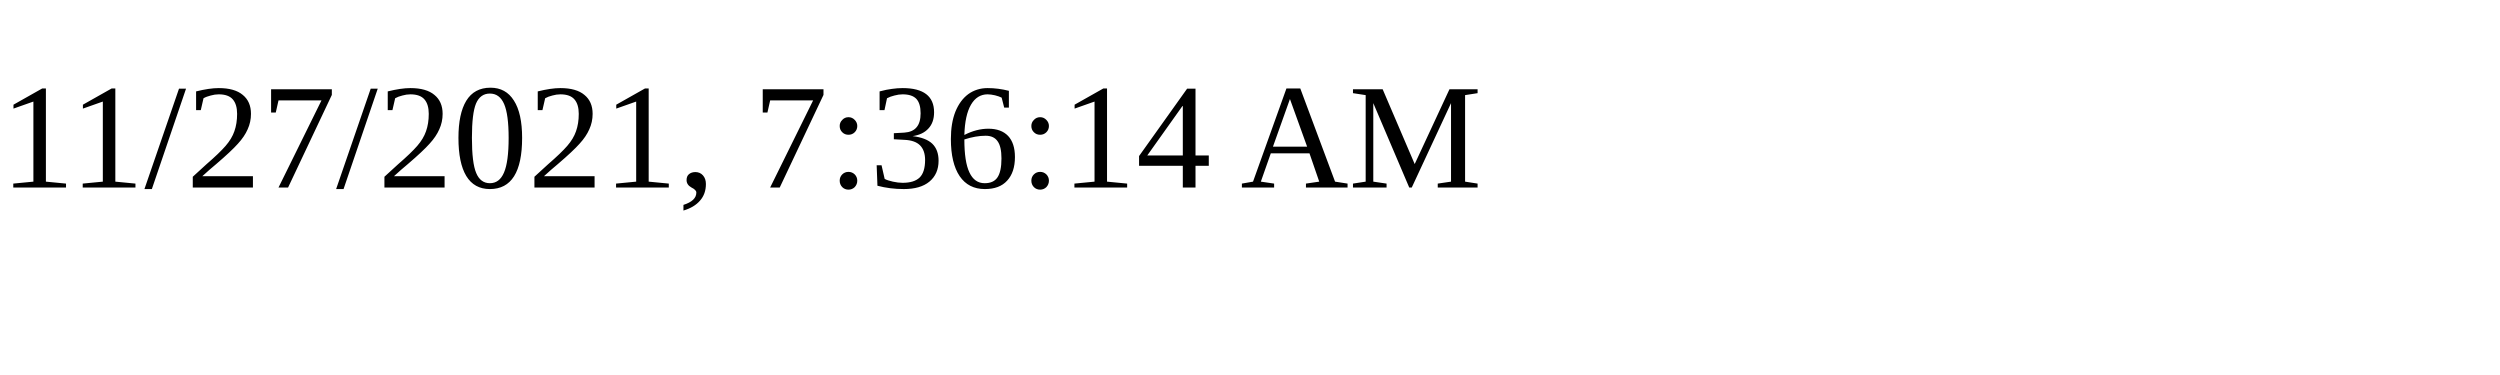
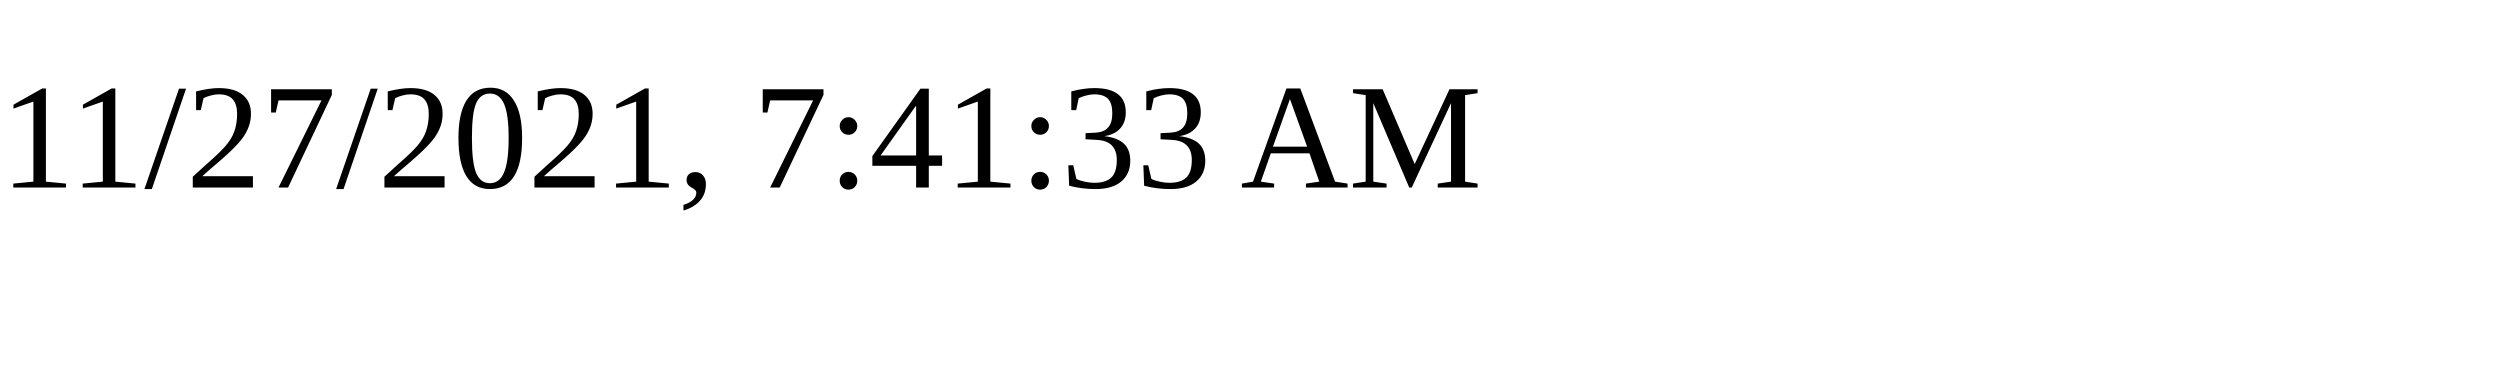
<svg xmlns="http://www.w3.org/2000/svg" height="30" width="200">
-   <text x="0" y="15">11/27/2021, 7:36:14 AM</text>
+   <text x="0" y="15">11/27/2021, 7:41:33 AM</text>
</svg>
